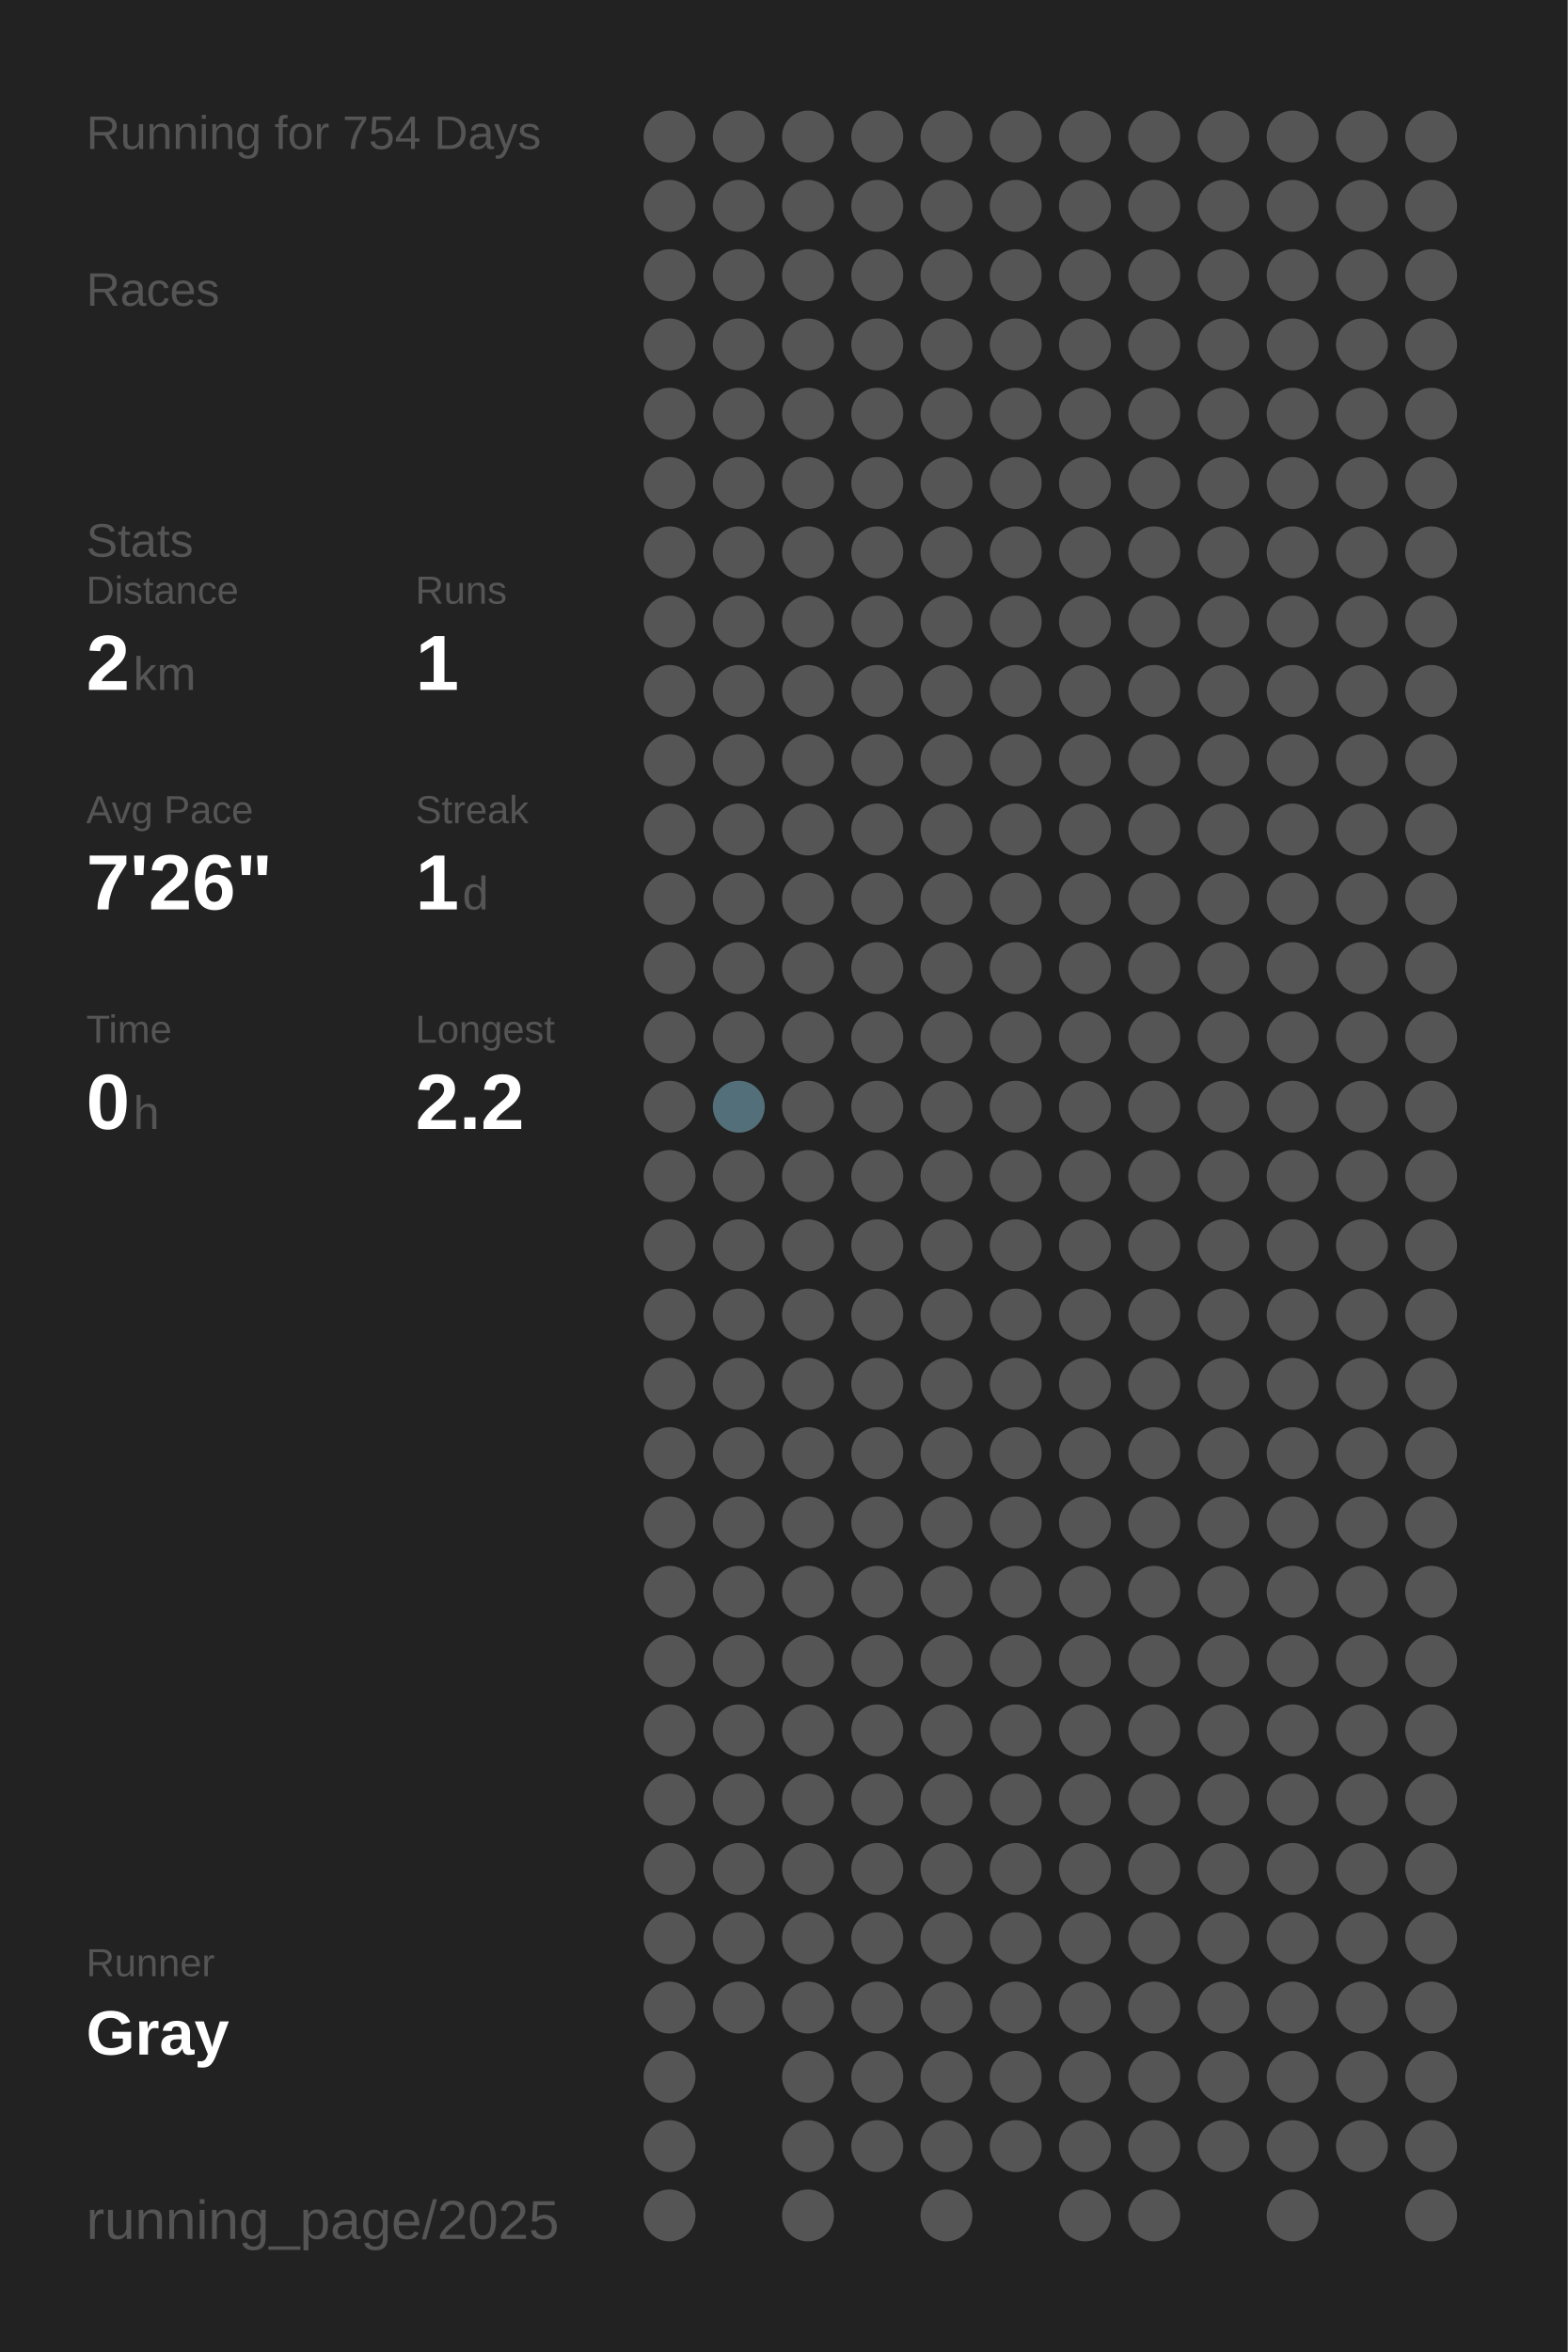
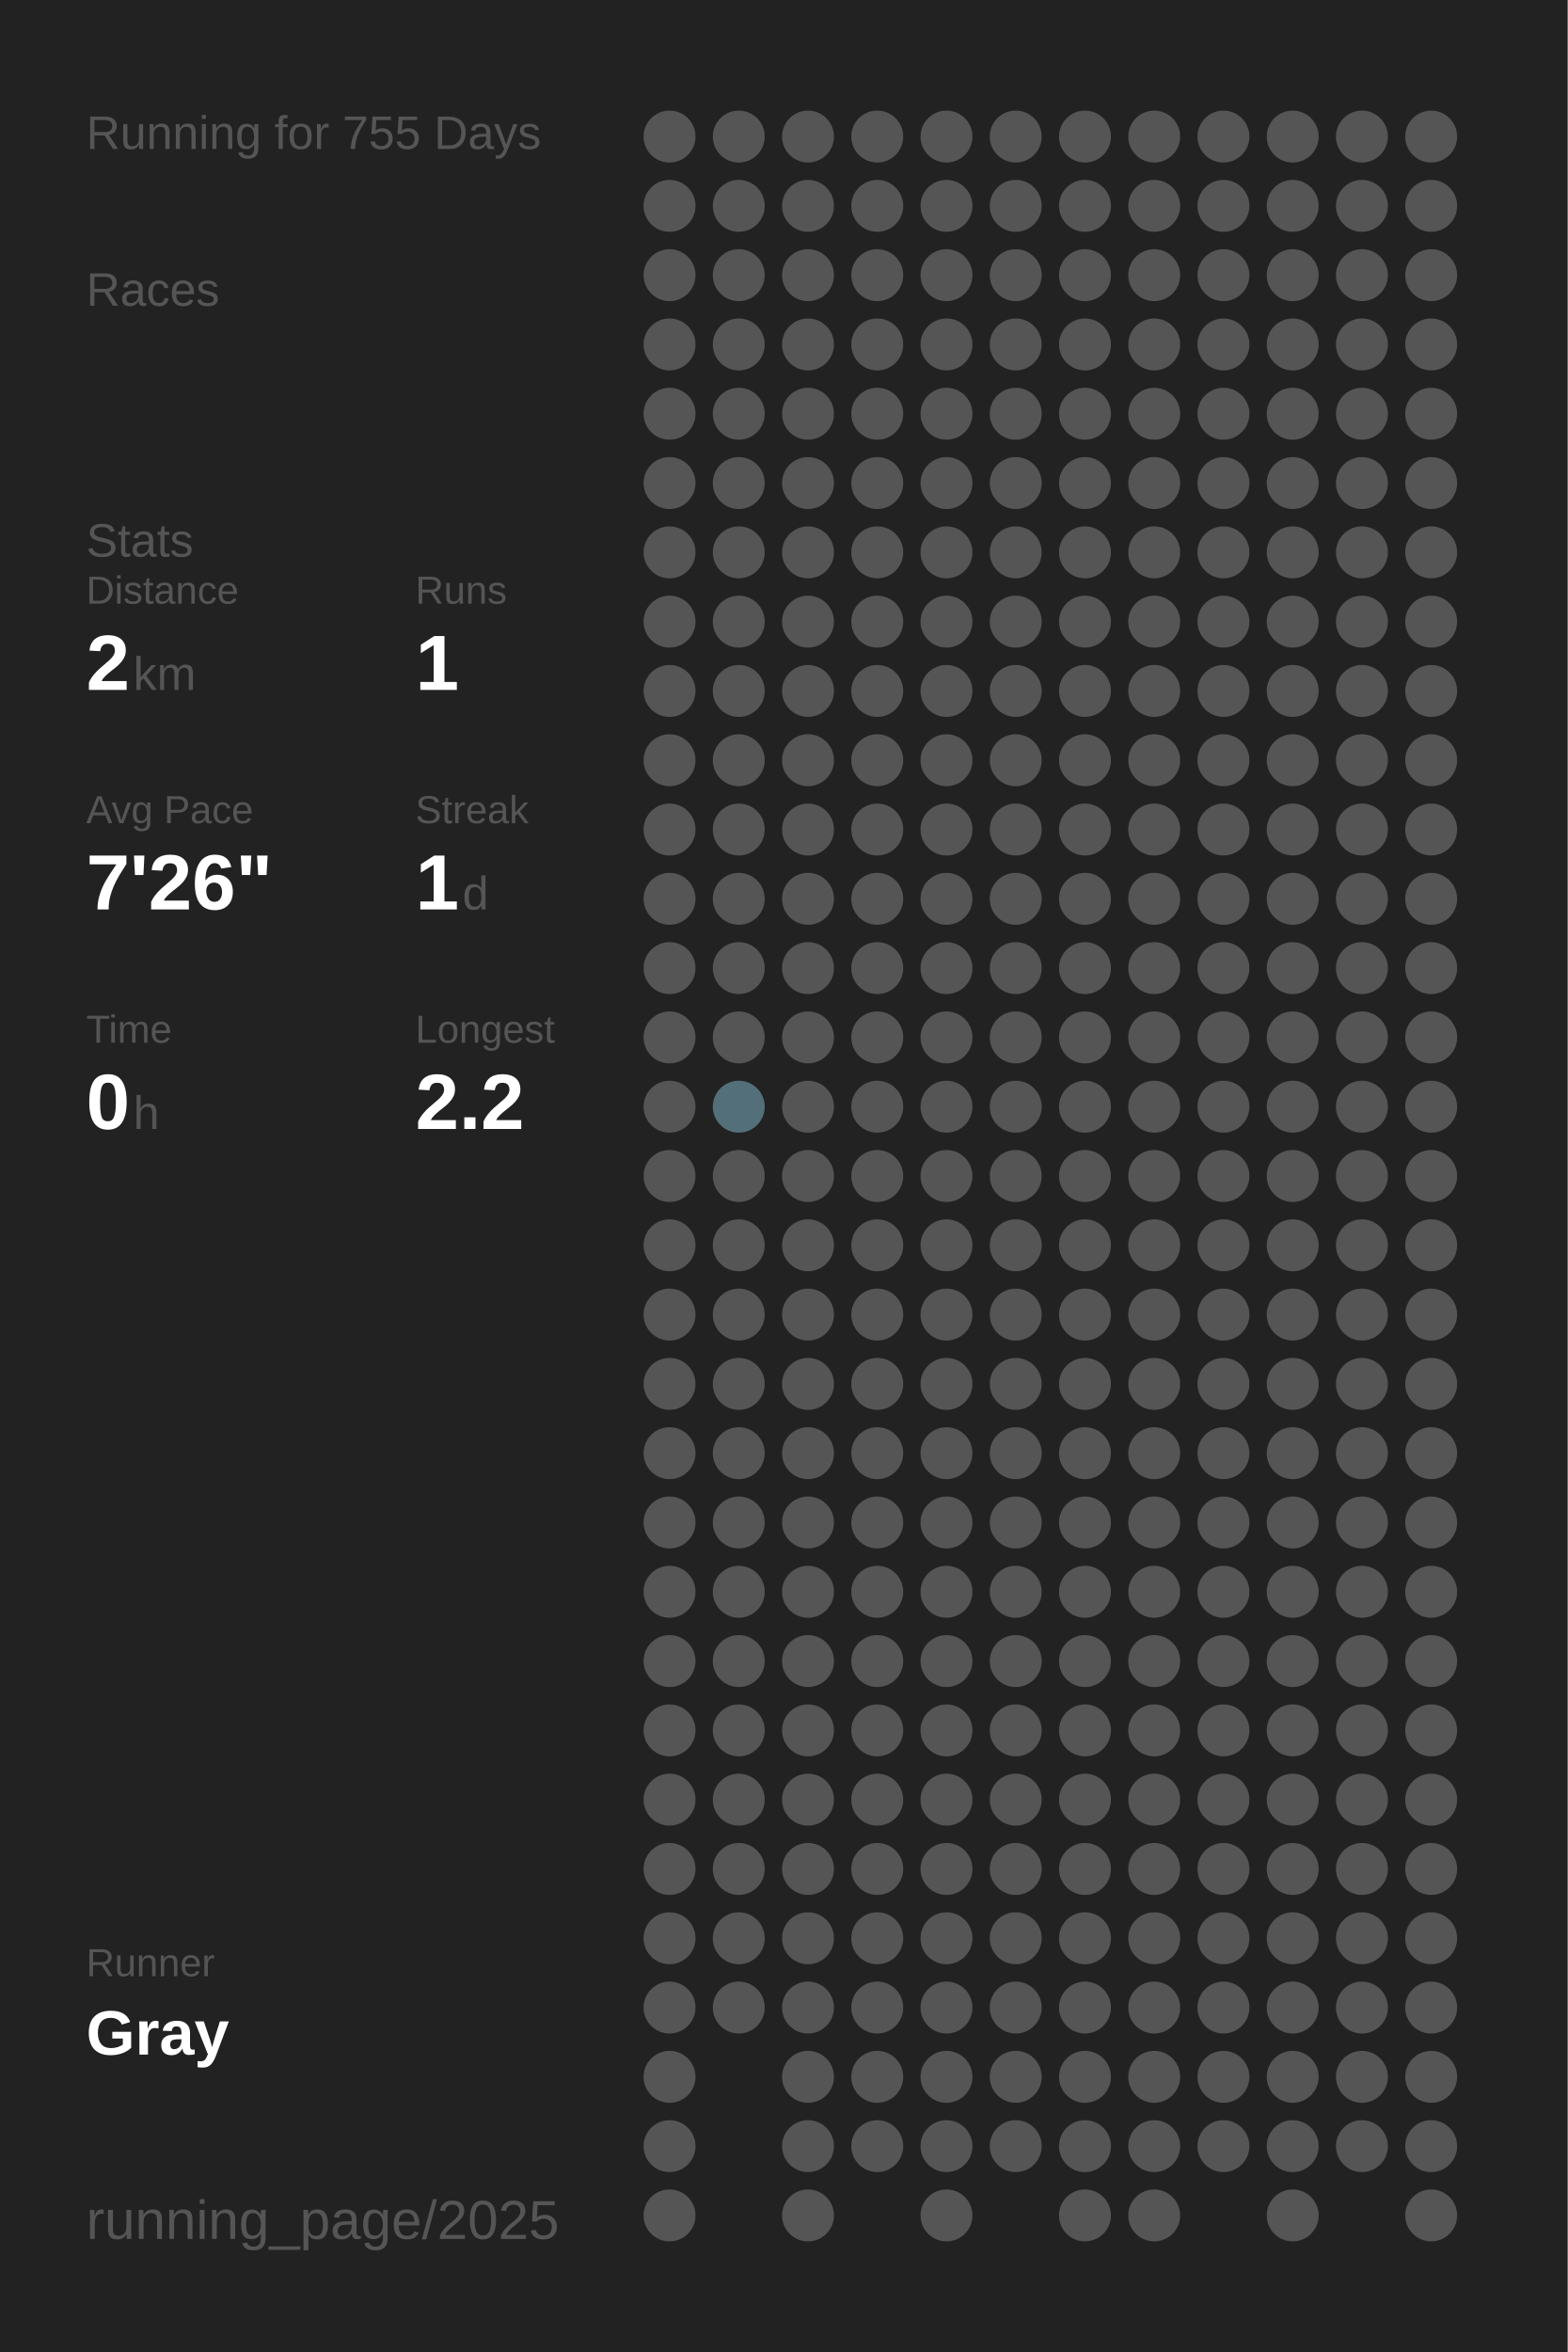
<svg xmlns="http://www.w3.org/2000/svg" baseProfile="full" height="300mm" version="1.1" viewBox="0,0,200,300" width="200mm">
  <defs />
  <rect fill="#222222" height="300" width="200" x="0" y="0" />
-   <text fill="#555555" style="font-size:6px; font-family:Arial;" x="11" y="19">Running for 754 Days</text>
+   <text fill="#555555" style="font-size:6px; font-family:Arial;" x="11" y="19">Running for 755 Days</text>
  <text fill="#555555" style="font-size:6px; font-family:Arial;" x="11" y="39">Races</text>
  <text fill="#555555" style="font-size:6px; font-family:Arial;" x="11" y="71">Stats</text>
  <text fill="#555555" style="font-size:5px; font-family:Arial;" x="11" y="77">Distance</text>
  <text fill="#FFFFFF" style="font-size:10px; font-family:Arial; font-weight:bold;" x="11" y="88">2</text>
  <text fill="#555555" style="font-size:6px; font-family:Arial;" x="17" y="88">km</text>
  <text fill="#555555" style="font-size:5px; font-family:Arial;" x="53" y="77">Runs</text>
  <text fill="#FFFFFF" style="font-size:10px; font-family:Arial; font-weight:bold;" x="53" y="88">1</text>
  <text fill="#555555" style="font-size:5px; font-family:Arial;" x="11" y="105">Avg Pace</text>
  <text fill="#FFFFFF" style="font-size:10px; font-family:Arial; font-weight:bold;" x="11" y="116">7'26"</text>
  <text fill="#555555" style="font-size:5px; font-family:Arial;" x="53" y="105">Streak</text>
  <text fill="#FFFFFF" style="font-size:10px; font-family:Arial; font-weight:bold;" x="53" y="116">1</text>
  <text fill="#555555" style="font-size:6px; font-family:Arial;" x="59" y="116">d</text>
  <text fill="#555555" style="font-size:5px; font-family:Arial;" x="11" y="133">Time</text>
  <text fill="#FFFFFF" style="font-size:10px; font-family:Arial; font-weight:bold;" x="11" y="144">0</text>
  <text fill="#555555" style="font-size:6px; font-family:Arial;" x="17" y="144">h</text>
  <text fill="#555555" style="font-size:5px; font-family:Arial;" x="53" y="133">Longest</text>
  <text fill="#FFFFFF" style="font-size:10px; font-family:Arial; font-weight:bold;" x="53" y="144">2.2</text>
  <text fill="#555555" style="font-size:5px; font-family:Arial;" x="11" y="252.065">Runner</text>
  <text fill="#FFFFFF" style="font-size:8px; font-family:Arial; font-weight:bold;" x="11" y="262.065">Gray</text>
  <text fill="#555555" style="font-size:7px; font-family:Arial;" x="11" y="285.581">running_page/2025</text>
  <circle cx="85.417" cy="17.419" fill="#555555" r="3.312" />
  <circle cx="85.417" cy="26.258" fill="#555555" r="3.312" />
  <circle cx="85.417" cy="35.097" fill="#555555" r="3.312" />
  <circle cx="85.417" cy="43.935" fill="#555555" r="3.312" />
  <circle cx="85.417" cy="52.774" fill="#555555" r="3.312" />
  <circle cx="85.417" cy="61.613" fill="#555555" r="3.312" />
  <circle cx="85.417" cy="70.452" fill="#555555" r="3.312" />
  <circle cx="85.417" cy="79.29" fill="#555555" r="3.312" />
  <circle cx="85.417" cy="88.129" fill="#555555" r="3.312" />
  <circle cx="85.417" cy="96.968" fill="#555555" r="3.312" />
  <circle cx="85.417" cy="105.806" fill="#555555" r="3.312" />
  <circle cx="85.417" cy="114.645" fill="#555555" r="3.312" />
  <circle cx="85.417" cy="123.484" fill="#555555" r="3.312" />
  <circle cx="85.417" cy="132.323" fill="#555555" r="3.312" />
  <circle cx="85.417" cy="141.161" fill="#555555" r="3.312" />
  <circle cx="85.417" cy="150" fill="#555555" r="3.312" />
  <circle cx="85.417" cy="158.839" fill="#555555" r="3.312" />
  <circle cx="85.417" cy="167.677" fill="#555555" r="3.312" />
  <circle cx="85.417" cy="176.516" fill="#555555" r="3.312" />
  <circle cx="85.417" cy="185.355" fill="#555555" r="3.312" />
  <circle cx="85.417" cy="194.194" fill="#555555" r="3.312" />
  <circle cx="85.417" cy="203.032" fill="#555555" r="3.312" />
  <circle cx="85.417" cy="211.871" fill="#555555" r="3.312" />
  <circle cx="85.417" cy="220.71" fill="#555555" r="3.312" />
  <circle cx="85.417" cy="229.548" fill="#555555" r="3.312" />
  <circle cx="85.417" cy="238.387" fill="#555555" r="3.312" />
  <circle cx="85.417" cy="247.226" fill="#555555" r="3.312" />
  <circle cx="85.417" cy="256.065" fill="#555555" r="3.312" />
  <circle cx="85.417" cy="264.903" fill="#555555" r="3.312" />
  <circle cx="85.417" cy="273.742" fill="#555555" r="3.312" />
  <circle cx="85.417" cy="282.581" fill="#555555" r="3.312" />
  <circle cx="94.25" cy="17.419" fill="#555555" r="3.312" />
  <circle cx="94.25" cy="26.258" fill="#555555" r="3.312" />
  <circle cx="94.25" cy="35.097" fill="#555555" r="3.312" />
  <circle cx="94.25" cy="43.935" fill="#555555" r="3.312" />
  <circle cx="94.25" cy="52.774" fill="#555555" r="3.312" />
  <circle cx="94.25" cy="61.613" fill="#555555" r="3.312" />
  <circle cx="94.25" cy="70.452" fill="#555555" r="3.312" />
  <circle cx="94.25" cy="79.29" fill="#555555" r="3.312" />
  <circle cx="94.25" cy="88.129" fill="#555555" r="3.312" />
  <circle cx="94.25" cy="96.968" fill="#555555" r="3.312" />
  <circle cx="94.25" cy="105.806" fill="#555555" r="3.312" />
  <circle cx="94.25" cy="114.645" fill="#555555" r="3.312" />
  <circle cx="94.25" cy="123.484" fill="#555555" r="3.312" />
  <circle cx="94.25" cy="132.323" fill="#555555" r="3.312" />
  <circle cx="94.25" cy="141.161" fill="#536f79" r="3.312" />
  <circle cx="94.25" cy="150" fill="#555555" r="3.312" />
  <circle cx="94.25" cy="158.839" fill="#555555" r="3.312" />
  <circle cx="94.25" cy="167.677" fill="#555555" r="3.312" />
  <circle cx="94.25" cy="176.516" fill="#555555" r="3.312" />
  <circle cx="94.25" cy="185.355" fill="#555555" r="3.312" />
  <circle cx="94.25" cy="194.194" fill="#555555" r="3.312" />
  <circle cx="94.25" cy="203.032" fill="#555555" r="3.312" />
  <circle cx="94.25" cy="211.871" fill="#555555" r="3.312" />
  <circle cx="94.25" cy="220.71" fill="#555555" r="3.312" />
  <circle cx="94.25" cy="229.548" fill="#555555" r="3.312" />
  <circle cx="94.25" cy="238.387" fill="#555555" r="3.312" />
  <circle cx="94.25" cy="247.226" fill="#555555" r="3.312" />
  <circle cx="94.25" cy="256.065" fill="#555555" r="3.312" />
  <circle cx="103.083" cy="17.419" fill="#555555" r="3.312" />
  <circle cx="103.083" cy="26.258" fill="#555555" r="3.312" />
  <circle cx="103.083" cy="35.097" fill="#555555" r="3.312" />
  <circle cx="103.083" cy="43.935" fill="#555555" r="3.312" />
  <circle cx="103.083" cy="52.774" fill="#555555" r="3.312" />
  <circle cx="103.083" cy="61.613" fill="#555555" r="3.312" />
  <circle cx="103.083" cy="70.452" fill="#555555" r="3.312" />
  <circle cx="103.083" cy="79.29" fill="#555555" r="3.312" />
  <circle cx="103.083" cy="88.129" fill="#555555" r="3.312" />
  <circle cx="103.083" cy="96.968" fill="#555555" r="3.312" />
  <circle cx="103.083" cy="105.806" fill="#555555" r="3.312" />
  <circle cx="103.083" cy="114.645" fill="#555555" r="3.312" />
  <circle cx="103.083" cy="123.484" fill="#555555" r="3.312" />
  <circle cx="103.083" cy="132.323" fill="#555555" r="3.312" />
  <circle cx="103.083" cy="141.161" fill="#555555" r="3.312" />
  <circle cx="103.083" cy="150" fill="#555555" r="3.312" />
  <circle cx="103.083" cy="158.839" fill="#555555" r="3.312" />
  <circle cx="103.083" cy="167.677" fill="#555555" r="3.312" />
  <circle cx="103.083" cy="176.516" fill="#555555" r="3.312" />
  <circle cx="103.083" cy="185.355" fill="#555555" r="3.312" />
  <circle cx="103.083" cy="194.194" fill="#555555" r="3.312" />
  <circle cx="103.083" cy="203.032" fill="#555555" r="3.312" />
  <circle cx="103.083" cy="211.871" fill="#555555" r="3.312" />
  <circle cx="103.083" cy="220.71" fill="#555555" r="3.312" />
  <circle cx="103.083" cy="229.548" fill="#555555" r="3.312" />
  <circle cx="103.083" cy="238.387" fill="#555555" r="3.312" />
  <circle cx="103.083" cy="247.226" fill="#555555" r="3.312" />
  <circle cx="103.083" cy="256.065" fill="#555555" r="3.312" />
  <circle cx="103.083" cy="264.903" fill="#555555" r="3.312" />
  <circle cx="103.083" cy="273.742" fill="#555555" r="3.312" />
  <circle cx="103.083" cy="282.581" fill="#555555" r="3.312" />
  <circle cx="111.917" cy="17.419" fill="#555555" r="3.312" />
  <circle cx="111.917" cy="26.258" fill="#555555" r="3.312" />
  <circle cx="111.917" cy="35.097" fill="#555555" r="3.312" />
  <circle cx="111.917" cy="43.935" fill="#555555" r="3.312" />
  <circle cx="111.917" cy="52.774" fill="#555555" r="3.312" />
  <circle cx="111.917" cy="61.613" fill="#555555" r="3.312" />
  <circle cx="111.917" cy="70.452" fill="#555555" r="3.312" />
  <circle cx="111.917" cy="79.29" fill="#555555" r="3.312" />
  <circle cx="111.917" cy="88.129" fill="#555555" r="3.312" />
  <circle cx="111.917" cy="96.968" fill="#555555" r="3.312" />
  <circle cx="111.917" cy="105.806" fill="#555555" r="3.312" />
  <circle cx="111.917" cy="114.645" fill="#555555" r="3.312" />
  <circle cx="111.917" cy="123.484" fill="#555555" r="3.312" />
  <circle cx="111.917" cy="132.323" fill="#555555" r="3.312" />
  <circle cx="111.917" cy="141.161" fill="#555555" r="3.312" />
  <circle cx="111.917" cy="150" fill="#555555" r="3.312" />
  <circle cx="111.917" cy="158.839" fill="#555555" r="3.312" />
  <circle cx="111.917" cy="167.677" fill="#555555" r="3.312" />
  <circle cx="111.917" cy="176.516" fill="#555555" r="3.312" />
  <circle cx="111.917" cy="185.355" fill="#555555" r="3.312" />
  <circle cx="111.917" cy="194.194" fill="#555555" r="3.312" />
  <circle cx="111.917" cy="203.032" fill="#555555" r="3.312" />
  <circle cx="111.917" cy="211.871" fill="#555555" r="3.312" />
  <circle cx="111.917" cy="220.71" fill="#555555" r="3.312" />
  <circle cx="111.917" cy="229.548" fill="#555555" r="3.312" />
  <circle cx="111.917" cy="238.387" fill="#555555" r="3.312" />
  <circle cx="111.917" cy="247.226" fill="#555555" r="3.312" />
  <circle cx="111.917" cy="256.065" fill="#555555" r="3.312" />
  <circle cx="111.917" cy="264.903" fill="#555555" r="3.312" />
  <circle cx="111.917" cy="273.742" fill="#555555" r="3.312" />
  <circle cx="120.75" cy="17.419" fill="#555555" r="3.312" />
  <circle cx="120.75" cy="26.258" fill="#555555" r="3.312" />
  <circle cx="120.75" cy="35.097" fill="#555555" r="3.312" />
  <circle cx="120.75" cy="43.935" fill="#555555" r="3.312" />
  <circle cx="120.75" cy="52.774" fill="#555555" r="3.312" />
  <circle cx="120.75" cy="61.613" fill="#555555" r="3.312" />
  <circle cx="120.75" cy="70.452" fill="#555555" r="3.312" />
  <circle cx="120.75" cy="79.29" fill="#555555" r="3.312" />
  <circle cx="120.75" cy="88.129" fill="#555555" r="3.312" />
  <circle cx="120.75" cy="96.968" fill="#555555" r="3.312" />
  <circle cx="120.75" cy="105.806" fill="#555555" r="3.312" />
  <circle cx="120.75" cy="114.645" fill="#555555" r="3.312" />
  <circle cx="120.75" cy="123.484" fill="#555555" r="3.312" />
  <circle cx="120.75" cy="132.323" fill="#555555" r="3.312" />
  <circle cx="120.75" cy="141.161" fill="#555555" r="3.312" />
  <circle cx="120.75" cy="150" fill="#555555" r="3.312" />
  <circle cx="120.75" cy="158.839" fill="#555555" r="3.312" />
  <circle cx="120.75" cy="167.677" fill="#555555" r="3.312" />
  <circle cx="120.75" cy="176.516" fill="#555555" r="3.312" />
  <circle cx="120.75" cy="185.355" fill="#555555" r="3.312" />
  <circle cx="120.75" cy="194.194" fill="#555555" r="3.312" />
  <circle cx="120.75" cy="203.032" fill="#555555" r="3.312" />
  <circle cx="120.75" cy="211.871" fill="#555555" r="3.312" />
  <circle cx="120.75" cy="220.71" fill="#555555" r="3.312" />
  <circle cx="120.75" cy="229.548" fill="#555555" r="3.312" />
  <circle cx="120.75" cy="238.387" fill="#555555" r="3.312" />
  <circle cx="120.75" cy="247.226" fill="#555555" r="3.312" />
  <circle cx="120.75" cy="256.065" fill="#555555" r="3.312" />
  <circle cx="120.75" cy="264.903" fill="#555555" r="3.312" />
  <circle cx="120.75" cy="273.742" fill="#555555" r="3.312" />
  <circle cx="120.75" cy="282.581" fill="#555555" r="3.312" />
  <circle cx="129.583" cy="17.419" fill="#555555" r="3.312" />
  <circle cx="129.583" cy="26.258" fill="#555555" r="3.312" />
  <circle cx="129.583" cy="35.097" fill="#555555" r="3.312" />
  <circle cx="129.583" cy="43.935" fill="#555555" r="3.312" />
  <circle cx="129.583" cy="52.774" fill="#555555" r="3.312" />
  <circle cx="129.583" cy="61.613" fill="#555555" r="3.312" />
  <circle cx="129.583" cy="70.452" fill="#555555" r="3.312" />
  <circle cx="129.583" cy="79.29" fill="#555555" r="3.312" />
  <circle cx="129.583" cy="88.129" fill="#555555" r="3.312" />
  <circle cx="129.583" cy="96.968" fill="#555555" r="3.312" />
  <circle cx="129.583" cy="105.806" fill="#555555" r="3.312" />
  <circle cx="129.583" cy="114.645" fill="#555555" r="3.312" />
  <circle cx="129.583" cy="123.484" fill="#555555" r="3.312" />
  <circle cx="129.583" cy="132.323" fill="#555555" r="3.312" />
  <circle cx="129.583" cy="141.161" fill="#555555" r="3.312" />
  <circle cx="129.583" cy="150" fill="#555555" r="3.312" />
  <circle cx="129.583" cy="158.839" fill="#555555" r="3.312" />
  <circle cx="129.583" cy="167.677" fill="#555555" r="3.312" />
  <circle cx="129.583" cy="176.516" fill="#555555" r="3.312" />
  <circle cx="129.583" cy="185.355" fill="#555555" r="3.312" />
  <circle cx="129.583" cy="194.194" fill="#555555" r="3.312" />
  <circle cx="129.583" cy="203.032" fill="#555555" r="3.312" />
  <circle cx="129.583" cy="211.871" fill="#555555" r="3.312" />
  <circle cx="129.583" cy="220.71" fill="#555555" r="3.312" />
  <circle cx="129.583" cy="229.548" fill="#555555" r="3.312" />
  <circle cx="129.583" cy="238.387" fill="#555555" r="3.312" />
  <circle cx="129.583" cy="247.226" fill="#555555" r="3.312" />
  <circle cx="129.583" cy="256.065" fill="#555555" r="3.312" />
  <circle cx="129.583" cy="264.903" fill="#555555" r="3.312" />
  <circle cx="129.583" cy="273.742" fill="#555555" r="3.312" />
  <circle cx="138.417" cy="17.419" fill="#555555" r="3.312" />
  <circle cx="138.417" cy="26.258" fill="#555555" r="3.312" />
  <circle cx="138.417" cy="35.097" fill="#555555" r="3.312" />
  <circle cx="138.417" cy="43.935" fill="#555555" r="3.312" />
  <circle cx="138.417" cy="52.774" fill="#555555" r="3.312" />
  <circle cx="138.417" cy="61.613" fill="#555555" r="3.312" />
  <circle cx="138.417" cy="70.452" fill="#555555" r="3.312" />
  <circle cx="138.417" cy="79.29" fill="#555555" r="3.312" />
  <circle cx="138.417" cy="88.129" fill="#555555" r="3.312" />
  <circle cx="138.417" cy="96.968" fill="#555555" r="3.312" />
  <circle cx="138.417" cy="105.806" fill="#555555" r="3.312" />
  <circle cx="138.417" cy="114.645" fill="#555555" r="3.312" />
  <circle cx="138.417" cy="123.484" fill="#555555" r="3.312" />
  <circle cx="138.417" cy="132.323" fill="#555555" r="3.312" />
  <circle cx="138.417" cy="141.161" fill="#555555" r="3.312" />
  <circle cx="138.417" cy="150" fill="#555555" r="3.312" />
  <circle cx="138.417" cy="158.839" fill="#555555" r="3.312" />
  <circle cx="138.417" cy="167.677" fill="#555555" r="3.312" />
  <circle cx="138.417" cy="176.516" fill="#555555" r="3.312" />
  <circle cx="138.417" cy="185.355" fill="#555555" r="3.312" />
  <circle cx="138.417" cy="194.194" fill="#555555" r="3.312" />
  <circle cx="138.417" cy="203.032" fill="#555555" r="3.312" />
  <circle cx="138.417" cy="211.871" fill="#555555" r="3.312" />
  <circle cx="138.417" cy="220.71" fill="#555555" r="3.312" />
  <circle cx="138.417" cy="229.548" fill="#555555" r="3.312" />
  <circle cx="138.417" cy="238.387" fill="#555555" r="3.312" />
  <circle cx="138.417" cy="247.226" fill="#555555" r="3.312" />
  <circle cx="138.417" cy="256.065" fill="#555555" r="3.312" />
  <circle cx="138.417" cy="264.903" fill="#555555" r="3.312" />
  <circle cx="138.417" cy="273.742" fill="#555555" r="3.312" />
  <circle cx="138.417" cy="282.581" fill="#555555" r="3.312" />
  <circle cx="147.25" cy="17.419" fill="#555555" r="3.312" />
  <circle cx="147.25" cy="26.258" fill="#555555" r="3.312" />
  <circle cx="147.25" cy="35.097" fill="#555555" r="3.312" />
  <circle cx="147.25" cy="43.935" fill="#555555" r="3.312" />
  <circle cx="147.25" cy="52.774" fill="#555555" r="3.312" />
  <circle cx="147.25" cy="61.613" fill="#555555" r="3.312" />
  <circle cx="147.25" cy="70.452" fill="#555555" r="3.312" />
  <circle cx="147.25" cy="79.29" fill="#555555" r="3.312" />
  <circle cx="147.25" cy="88.129" fill="#555555" r="3.312" />
  <circle cx="147.25" cy="96.968" fill="#555555" r="3.312" />
  <circle cx="147.25" cy="105.806" fill="#555555" r="3.312" />
  <circle cx="147.25" cy="114.645" fill="#555555" r="3.312" />
  <circle cx="147.25" cy="123.484" fill="#555555" r="3.312" />
  <circle cx="147.25" cy="132.323" fill="#555555" r="3.312" />
  <circle cx="147.25" cy="141.161" fill="#555555" r="3.312" />
  <circle cx="147.25" cy="150" fill="#555555" r="3.312" />
  <circle cx="147.25" cy="158.839" fill="#555555" r="3.312" />
  <circle cx="147.25" cy="167.677" fill="#555555" r="3.312" />
  <circle cx="147.25" cy="176.516" fill="#555555" r="3.312" />
  <circle cx="147.25" cy="185.355" fill="#555555" r="3.312" />
  <circle cx="147.25" cy="194.194" fill="#555555" r="3.312" />
  <circle cx="147.25" cy="203.032" fill="#555555" r="3.312" />
  <circle cx="147.25" cy="211.871" fill="#555555" r="3.312" />
  <circle cx="147.25" cy="220.71" fill="#555555" r="3.312" />
  <circle cx="147.25" cy="229.548" fill="#555555" r="3.312" />
  <circle cx="147.25" cy="238.387" fill="#555555" r="3.312" />
  <circle cx="147.25" cy="247.226" fill="#555555" r="3.312" />
  <circle cx="147.25" cy="256.065" fill="#555555" r="3.312" />
  <circle cx="147.25" cy="264.903" fill="#555555" r="3.312" />
  <circle cx="147.25" cy="273.742" fill="#555555" r="3.312" />
  <circle cx="147.25" cy="282.581" fill="#555555" r="3.312" />
  <circle cx="156.083" cy="17.419" fill="#555555" r="3.312" />
  <circle cx="156.083" cy="26.258" fill="#555555" r="3.312" />
  <circle cx="156.083" cy="35.097" fill="#555555" r="3.312" />
  <circle cx="156.083" cy="43.935" fill="#555555" r="3.312" />
  <circle cx="156.083" cy="52.774" fill="#555555" r="3.312" />
  <circle cx="156.083" cy="61.613" fill="#555555" r="3.312" />
  <circle cx="156.083" cy="70.452" fill="#555555" r="3.312" />
  <circle cx="156.083" cy="79.29" fill="#555555" r="3.312" />
  <circle cx="156.083" cy="88.129" fill="#555555" r="3.312" />
  <circle cx="156.083" cy="96.968" fill="#555555" r="3.312" />
  <circle cx="156.083" cy="105.806" fill="#555555" r="3.312" />
  <circle cx="156.083" cy="114.645" fill="#555555" r="3.312" />
  <circle cx="156.083" cy="123.484" fill="#555555" r="3.312" />
  <circle cx="156.083" cy="132.323" fill="#555555" r="3.312" />
  <circle cx="156.083" cy="141.161" fill="#555555" r="3.312" />
  <circle cx="156.083" cy="150" fill="#555555" r="3.312" />
  <circle cx="156.083" cy="158.839" fill="#555555" r="3.312" />
  <circle cx="156.083" cy="167.677" fill="#555555" r="3.312" />
  <circle cx="156.083" cy="176.516" fill="#555555" r="3.312" />
  <circle cx="156.083" cy="185.355" fill="#555555" r="3.312" />
  <circle cx="156.083" cy="194.194" fill="#555555" r="3.312" />
  <circle cx="156.083" cy="203.032" fill="#555555" r="3.312" />
  <circle cx="156.083" cy="211.871" fill="#555555" r="3.312" />
  <circle cx="156.083" cy="220.71" fill="#555555" r="3.312" />
  <circle cx="156.083" cy="229.548" fill="#555555" r="3.312" />
  <circle cx="156.083" cy="238.387" fill="#555555" r="3.312" />
  <circle cx="156.083" cy="247.226" fill="#555555" r="3.312" />
  <circle cx="156.083" cy="256.065" fill="#555555" r="3.312" />
  <circle cx="156.083" cy="264.903" fill="#555555" r="3.312" />
  <circle cx="156.083" cy="273.742" fill="#555555" r="3.312" />
  <circle cx="164.917" cy="17.419" fill="#555555" r="3.312" />
  <circle cx="164.917" cy="26.258" fill="#555555" r="3.312" />
  <circle cx="164.917" cy="35.097" fill="#555555" r="3.312" />
  <circle cx="164.917" cy="43.935" fill="#555555" r="3.312" />
  <circle cx="164.917" cy="52.774" fill="#555555" r="3.312" />
  <circle cx="164.917" cy="61.613" fill="#555555" r="3.312" />
  <circle cx="164.917" cy="70.452" fill="#555555" r="3.312" />
  <circle cx="164.917" cy="79.29" fill="#555555" r="3.312" />
  <circle cx="164.917" cy="88.129" fill="#555555" r="3.312" />
  <circle cx="164.917" cy="96.968" fill="#555555" r="3.312" />
  <circle cx="164.917" cy="105.806" fill="#555555" r="3.312" />
  <circle cx="164.917" cy="114.645" fill="#555555" r="3.312" />
  <circle cx="164.917" cy="123.484" fill="#555555" r="3.312" />
  <circle cx="164.917" cy="132.323" fill="#555555" r="3.312" />
  <circle cx="164.917" cy="141.161" fill="#555555" r="3.312" />
  <circle cx="164.917" cy="150" fill="#555555" r="3.312" />
  <circle cx="164.917" cy="158.839" fill="#555555" r="3.312" />
  <circle cx="164.917" cy="167.677" fill="#555555" r="3.312" />
  <circle cx="164.917" cy="176.516" fill="#555555" r="3.312" />
  <circle cx="164.917" cy="185.355" fill="#555555" r="3.312" />
  <circle cx="164.917" cy="194.194" fill="#555555" r="3.312" />
  <circle cx="164.917" cy="203.032" fill="#555555" r="3.312" />
  <circle cx="164.917" cy="211.871" fill="#555555" r="3.312" />
  <circle cx="164.917" cy="220.71" fill="#555555" r="3.312" />
  <circle cx="164.917" cy="229.548" fill="#555555" r="3.312" />
  <circle cx="164.917" cy="238.387" fill="#555555" r="3.312" />
  <circle cx="164.917" cy="247.226" fill="#555555" r="3.312" />
  <circle cx="164.917" cy="256.065" fill="#555555" r="3.312" />
  <circle cx="164.917" cy="264.903" fill="#555555" r="3.312" />
  <circle cx="164.917" cy="273.742" fill="#555555" r="3.312" />
  <circle cx="164.917" cy="282.581" fill="#555555" r="3.312" />
  <circle cx="173.75" cy="17.419" fill="#555555" r="3.312" />
  <circle cx="173.75" cy="26.258" fill="#555555" r="3.312" />
  <circle cx="173.75" cy="35.097" fill="#555555" r="3.312" />
  <circle cx="173.75" cy="43.935" fill="#555555" r="3.312" />
  <circle cx="173.75" cy="52.774" fill="#555555" r="3.312" />
  <circle cx="173.75" cy="61.613" fill="#555555" r="3.312" />
  <circle cx="173.75" cy="70.452" fill="#555555" r="3.312" />
  <circle cx="173.75" cy="79.29" fill="#555555" r="3.312" />
  <circle cx="173.75" cy="88.129" fill="#555555" r="3.312" />
  <circle cx="173.75" cy="96.968" fill="#555555" r="3.312" />
  <circle cx="173.75" cy="105.806" fill="#555555" r="3.312" />
  <circle cx="173.75" cy="114.645" fill="#555555" r="3.312" />
  <circle cx="173.75" cy="123.484" fill="#555555" r="3.312" />
  <circle cx="173.75" cy="132.323" fill="#555555" r="3.312" />
  <circle cx="173.75" cy="141.161" fill="#555555" r="3.312" />
  <circle cx="173.75" cy="150" fill="#555555" r="3.312" />
  <circle cx="173.75" cy="158.839" fill="#555555" r="3.312" />
  <circle cx="173.75" cy="167.677" fill="#555555" r="3.312" />
  <circle cx="173.75" cy="176.516" fill="#555555" r="3.312" />
  <circle cx="173.75" cy="185.355" fill="#555555" r="3.312" />
  <circle cx="173.75" cy="194.194" fill="#555555" r="3.312" />
  <circle cx="173.75" cy="203.032" fill="#555555" r="3.312" />
  <circle cx="173.75" cy="211.871" fill="#555555" r="3.312" />
  <circle cx="173.75" cy="220.71" fill="#555555" r="3.312" />
  <circle cx="173.75" cy="229.548" fill="#555555" r="3.312" />
  <circle cx="173.75" cy="238.387" fill="#555555" r="3.312" />
  <circle cx="173.75" cy="247.226" fill="#555555" r="3.312" />
  <circle cx="173.75" cy="256.065" fill="#555555" r="3.312" />
  <circle cx="173.75" cy="264.903" fill="#555555" r="3.312" />
  <circle cx="173.75" cy="273.742" fill="#555555" r="3.312" />
  <circle cx="182.583" cy="17.419" fill="#555555" r="3.312" />
  <circle cx="182.583" cy="26.258" fill="#555555" r="3.312" />
  <circle cx="182.583" cy="35.097" fill="#555555" r="3.312" />
  <circle cx="182.583" cy="43.935" fill="#555555" r="3.312" />
  <circle cx="182.583" cy="52.774" fill="#555555" r="3.312" />
  <circle cx="182.583" cy="61.613" fill="#555555" r="3.312" />
  <circle cx="182.583" cy="70.452" fill="#555555" r="3.312" />
  <circle cx="182.583" cy="79.29" fill="#555555" r="3.312" />
  <circle cx="182.583" cy="88.129" fill="#555555" r="3.312" />
  <circle cx="182.583" cy="96.968" fill="#555555" r="3.312" />
  <circle cx="182.583" cy="105.806" fill="#555555" r="3.312" />
  <circle cx="182.583" cy="114.645" fill="#555555" r="3.312" />
  <circle cx="182.583" cy="123.484" fill="#555555" r="3.312" />
  <circle cx="182.583" cy="132.323" fill="#555555" r="3.312" />
  <circle cx="182.583" cy="141.161" fill="#555555" r="3.312" />
  <circle cx="182.583" cy="150" fill="#555555" r="3.312" />
  <circle cx="182.583" cy="158.839" fill="#555555" r="3.312" />
  <circle cx="182.583" cy="167.677" fill="#555555" r="3.312" />
  <circle cx="182.583" cy="176.516" fill="#555555" r="3.312" />
  <circle cx="182.583" cy="185.355" fill="#555555" r="3.312" />
  <circle cx="182.583" cy="194.194" fill="#555555" r="3.312" />
  <circle cx="182.583" cy="203.032" fill="#555555" r="3.312" />
  <circle cx="182.583" cy="211.871" fill="#555555" r="3.312" />
  <circle cx="182.583" cy="220.71" fill="#555555" r="3.312" />
  <circle cx="182.583" cy="229.548" fill="#555555" r="3.312" />
  <circle cx="182.583" cy="238.387" fill="#555555" r="3.312" />
  <circle cx="182.583" cy="247.226" fill="#555555" r="3.312" />
  <circle cx="182.583" cy="256.065" fill="#555555" r="3.312" />
  <circle cx="182.583" cy="264.903" fill="#555555" r="3.312" />
  <circle cx="182.583" cy="273.742" fill="#555555" r="3.312" />
  <circle cx="182.583" cy="282.581" fill="#555555" r="3.312" />
</svg>
